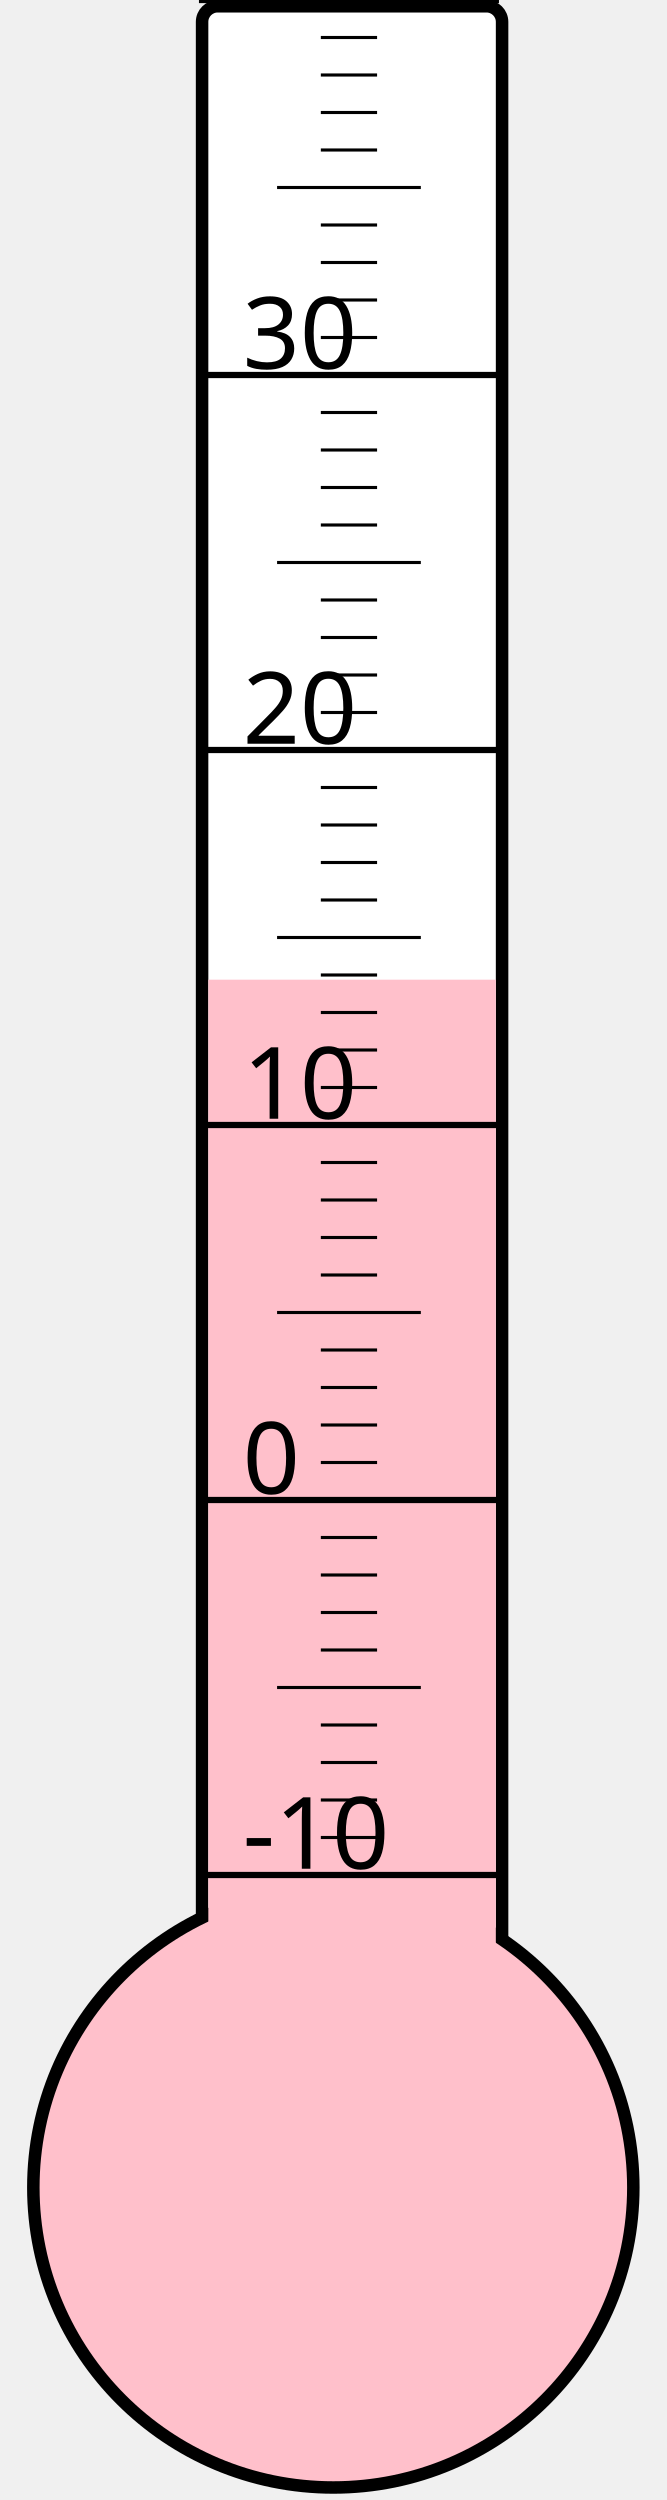
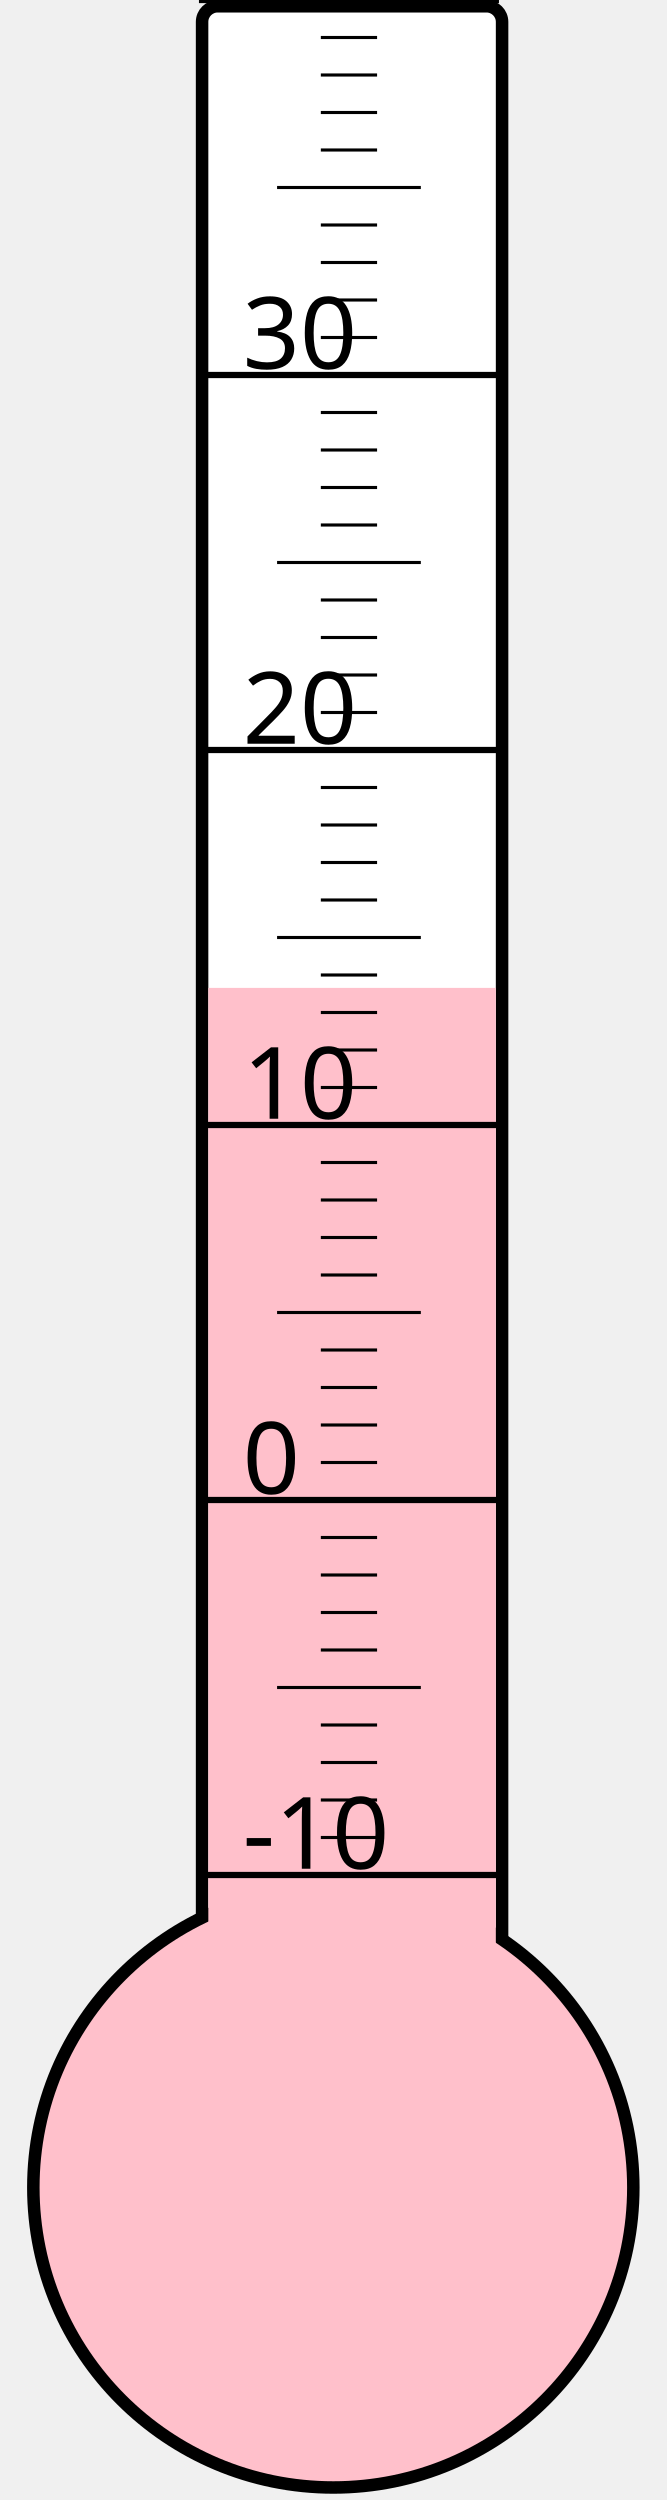
<svg xmlns="http://www.w3.org/2000/svg" width="40px" height="150px" viewBox="0 0 200 800">
  <rect width="200" height="800" x="0" y="0" style="fill: #ffffeb; fill-opacity: 0;" />
  <rect width="96" height="680" x="58" y="2" rx="5" ry="5" style="fill: white; fill-opacity: 1; stroke: black; stroke-width: 4;" />
  <circle cx="100" cy="700" r="96" style="fill: pink; stroke: black; stroke-width: 4;" />
-   <rect width="92" height="386.5" x="60" y="313.5" style="fill: pink; fill-opacity: 1; stroke-width: 0;" />
+   <rect width="92" height="383.875" x="60" y="316.125" style="fill: pink; fill-opacity: 1; stroke-width: 0;" />
  <text x="71" y="598" style="font-family: sans-serif; font-size: 24pt;">-10</text>
  <text x="71" y="478" style="font-family: sans-serif; font-size: 24pt;">0</text>
  <text x="71" y="358" style="font-family: sans-serif; font-size: 24pt;">10</text>
  <text x="71" y="238" style="font-family: sans-serif; font-size: 24pt;">20</text>
  <text x="71" y="118" style="font-family: sans-serif; font-size: 24pt;">30</text>
  <g style="stroke: black;">
    <line x1="57" y1="600" x2="153" y2="600" style="stroke-width: 2;" />
    <line x1="96" y1="588" x2="114" y2="588" style="stroke-width: 1;" />
    <line x1="96" y1="576" x2="114" y2="576" style="stroke-width: 1;" />
    <line x1="96" y1="564" x2="114" y2="564" style="stroke-width: 1;" />
    <line x1="96" y1="552" x2="114" y2="552" style="stroke-width: 1;" />
    <line x1="82" y1="540" x2="128" y2="540" style="stroke-width: 1;" />
    <line x1="96" y1="528" x2="114" y2="528" style="stroke-width: 1;" />
    <line x1="96" y1="516" x2="114" y2="516" style="stroke-width: 1;" />
    <line x1="96" y1="504" x2="114" y2="504" style="stroke-width: 1;" />
    <line x1="96" y1="492" x2="114" y2="492" style="stroke-width: 1;" />
    <line x1="57" y1="480" x2="153" y2="480" style="stroke-width: 2;" />
    <line x1="96" y1="468" x2="114" y2="468" style="stroke-width: 1;" />
    <line x1="96" y1="456" x2="114" y2="456" style="stroke-width: 1;" />
    <line x1="96" y1="444" x2="114" y2="444" style="stroke-width: 1;" />
    <line x1="96" y1="432" x2="114" y2="432" style="stroke-width: 1;" />
    <line x1="82" y1="420" x2="128" y2="420" style="stroke-width: 1;" />
    <line x1="96" y1="408" x2="114" y2="408" style="stroke-width: 1;" />
    <line x1="96" y1="396" x2="114" y2="396" style="stroke-width: 1;" />
    <line x1="96" y1="384" x2="114" y2="384" style="stroke-width: 1;" />
    <line x1="96" y1="372" x2="114" y2="372" style="stroke-width: 1;" />
    <line x1="57" y1="360" x2="153" y2="360" style="stroke-width: 2;" />
    <line x1="96" y1="348" x2="114" y2="348" style="stroke-width: 1;" />
    <line x1="96" y1="336" x2="114" y2="336" style="stroke-width: 1;" />
    <line x1="96" y1="324" x2="114" y2="324" style="stroke-width: 1;" />
    <line x1="96" y1="312" x2="114" y2="312" style="stroke-width: 1;" />
    <line x1="82" y1="300" x2="128" y2="300" style="stroke-width: 1;" />
    <line x1="96" y1="288" x2="114" y2="288" style="stroke-width: 1;" />
    <line x1="96" y1="276" x2="114" y2="276" style="stroke-width: 1;" />
    <line x1="96" y1="264" x2="114" y2="264" style="stroke-width: 1;" />
    <line x1="96" y1="252" x2="114" y2="252" style="stroke-width: 1;" />
    <line x1="57" y1="240" x2="153" y2="240" style="stroke-width: 2;" />
    <line x1="96" y1="228" x2="114" y2="228" style="stroke-width: 1;" />
    <line x1="96" y1="216" x2="114" y2="216" style="stroke-width: 1;" />
    <line x1="96" y1="204" x2="114" y2="204" style="stroke-width: 1;" />
    <line x1="96" y1="192" x2="114" y2="192" style="stroke-width: 1;" />
    <line x1="82" y1="180" x2="128" y2="180" style="stroke-width: 1;" />
    <line x1="96" y1="168" x2="114" y2="168" style="stroke-width: 1;" />
    <line x1="96" y1="156" x2="114" y2="156" style="stroke-width: 1;" />
    <line x1="96" y1="144" x2="114" y2="144" style="stroke-width: 1;" />
    <line x1="96" y1="132" x2="114" y2="132" style="stroke-width: 1;" />
    <line x1="57" y1="120" x2="153" y2="120" style="stroke-width: 2;" />
    <line x1="96" y1="108" x2="114" y2="108" style="stroke-width: 1;" />
    <line x1="96" y1="96" x2="114" y2="96" style="stroke-width: 1;" />
    <line x1="96" y1="84" x2="114" y2="84" style="stroke-width: 1;" />
    <line x1="96" y1="72" x2="114" y2="72" style="stroke-width: 1;" />
    <line x1="82" y1="60" x2="128" y2="60" style="stroke-width: 1;" />
    <line x1="96" y1="48" x2="114" y2="48" style="stroke-width: 1;" />
    <line x1="96" y1="36" x2="114" y2="36" style="stroke-width: 1;" />
    <line x1="96" y1="24" x2="114" y2="24" style="stroke-width: 1;" />
    <line x1="96" y1="12" x2="114" y2="12" style="stroke-width: 1;" />
    <line x1="57" y1="0" x2="153" y2="0" style="stroke-width: 2;" />
  </g>
</svg>
